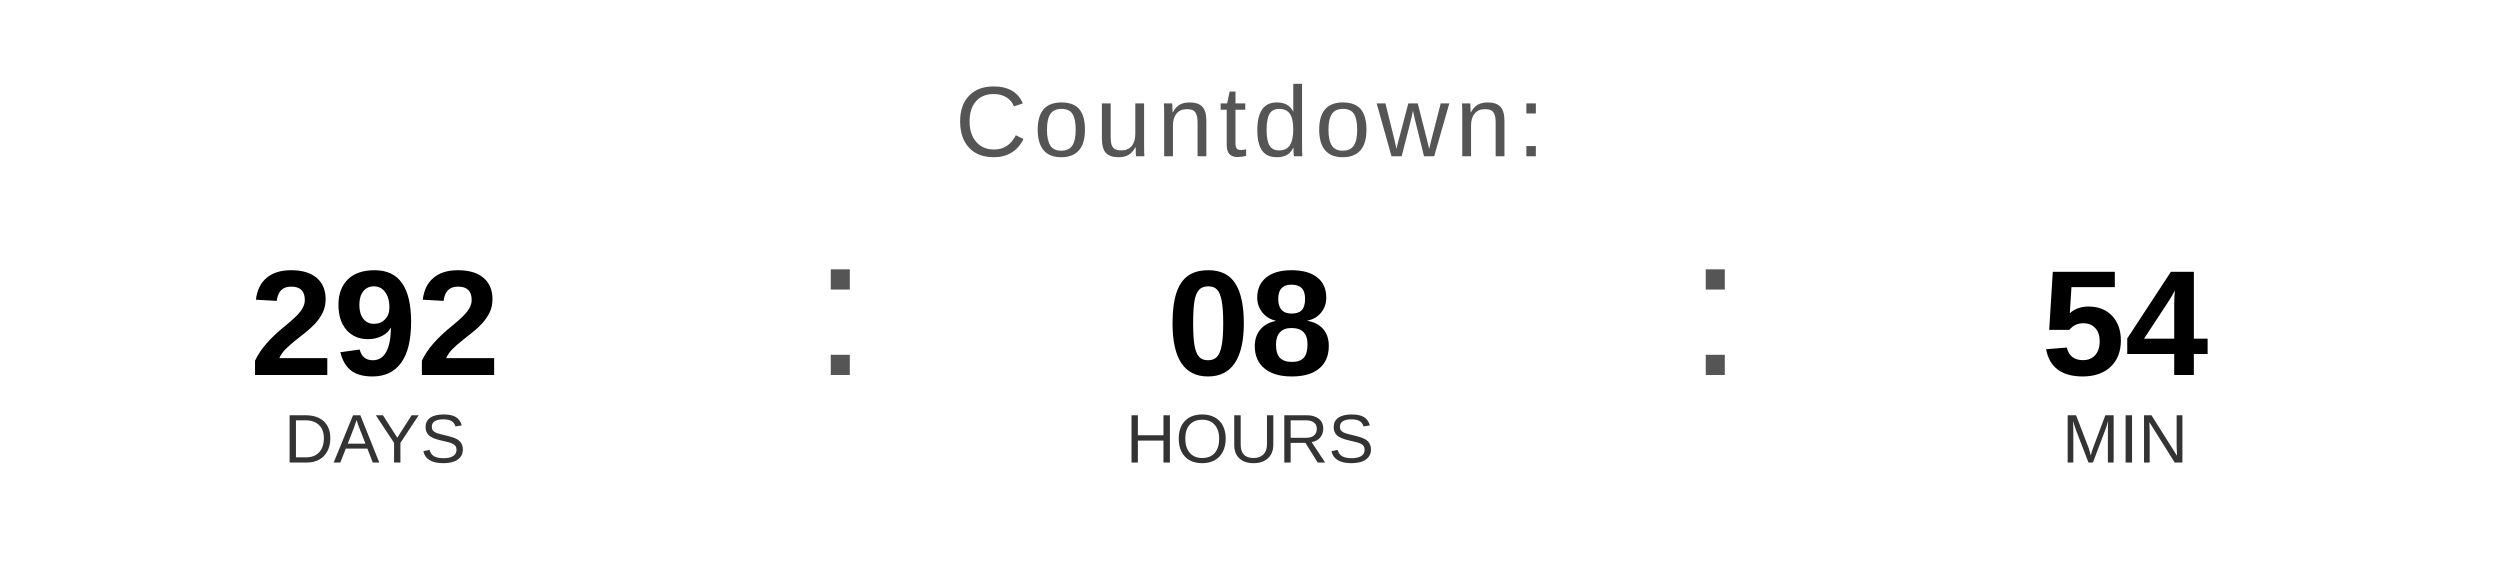
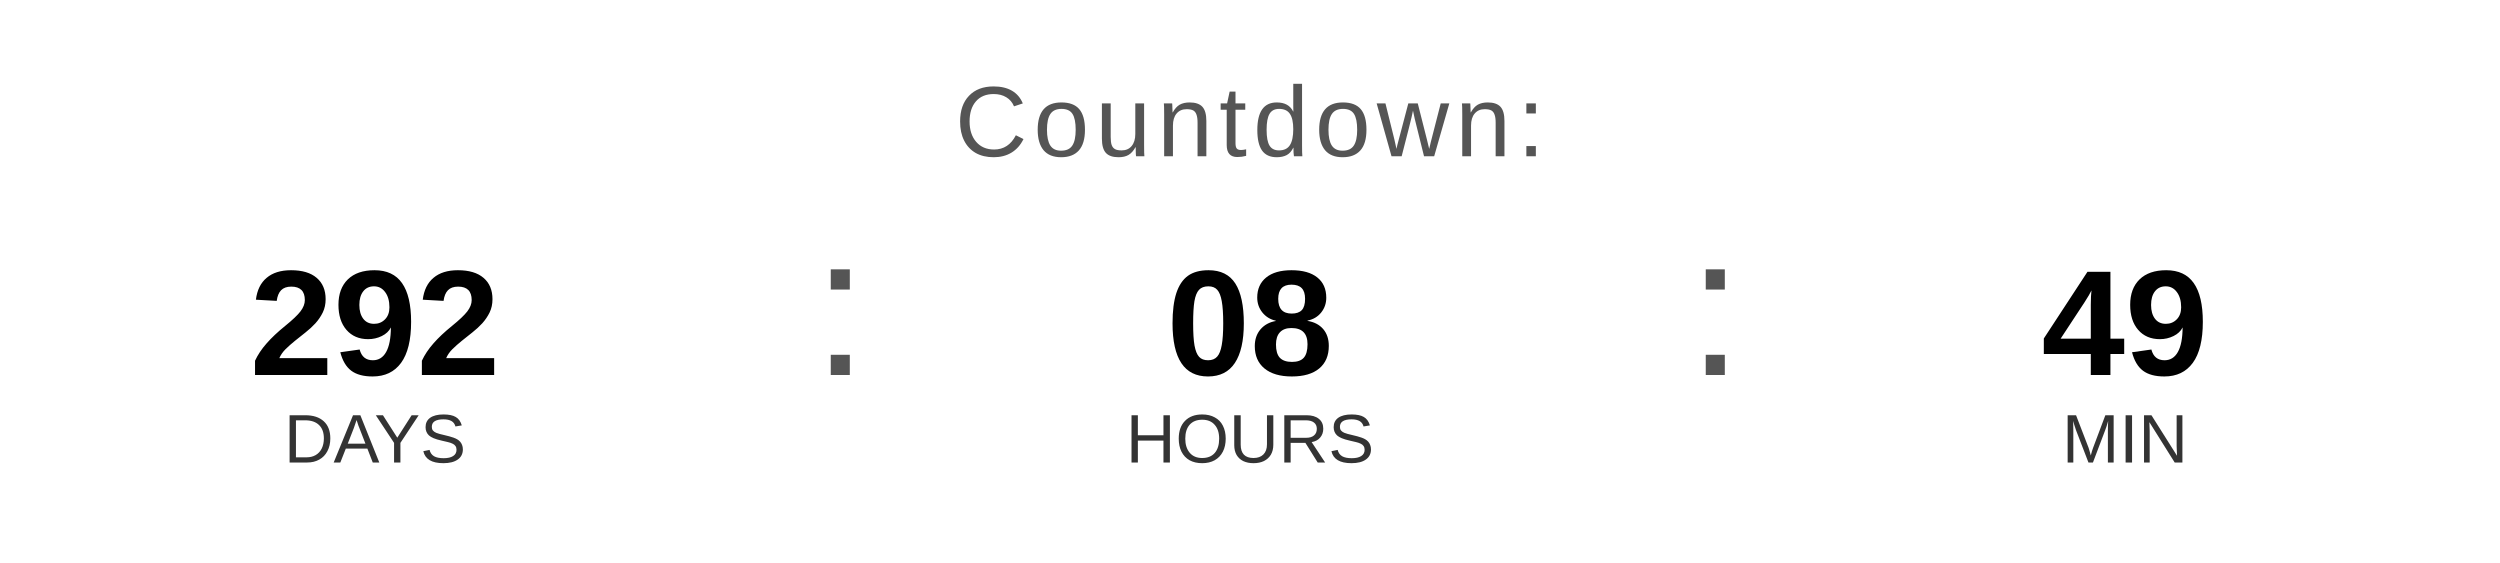
<svg xmlns="http://www.w3.org/2000/svg" width="400" height="90" viewBox="0 0 400 90">
  <text x="200" y="25" font-family="Arial, Helvetica, sans-serif" font-size="16" fill="#555555" text-anchor="middle" letter-spacing="1">
    Countdown:
  </text>
  <text x="60" y="60" font-family="Arial, Helvetica, sans-serif" font-size="24" font-weight="bold" fill="#000000" text-anchor="middle">292</text>
  <text x="60" y="74" font-family="Arial, Helvetica, sans-serif" font-size="11" fill="#333333" text-anchor="middle">DAYS</text>
  <text x="130" y="60" font-family="Arial, sans-serif" font-size="32" fill="#555555">:</text>
  <text x="200" y="60" font-family="Arial, Helvetica, sans-serif" font-size="24" font-weight="bold" fill="#000000" text-anchor="middle">08</text>
  <text x="200" y="74" font-family="Arial, Helvetica, sans-serif" font-size="11" fill="#333333" text-anchor="middle">HOURS</text>
  <text x="270" y="60" font-family="Arial, sans-serif" font-size="32" fill="#555555">:</text>
-   <text x="340" y="60" font-family="Arial, Helvetica, sans-serif" font-size="24" font-weight="bold" fill="#000000" text-anchor="middle">54</text>
+   <text x="340" y="60" font-family="Arial, Helvetica, sans-serif" font-size="24" font-weight="bold" fill="#000000" text-anchor="middle">49</text>
  <text x="340" y="74" font-family="Arial, Helvetica, sans-serif" font-size="11" fill="#333333" text-anchor="middle">MIN</text>
</svg>
